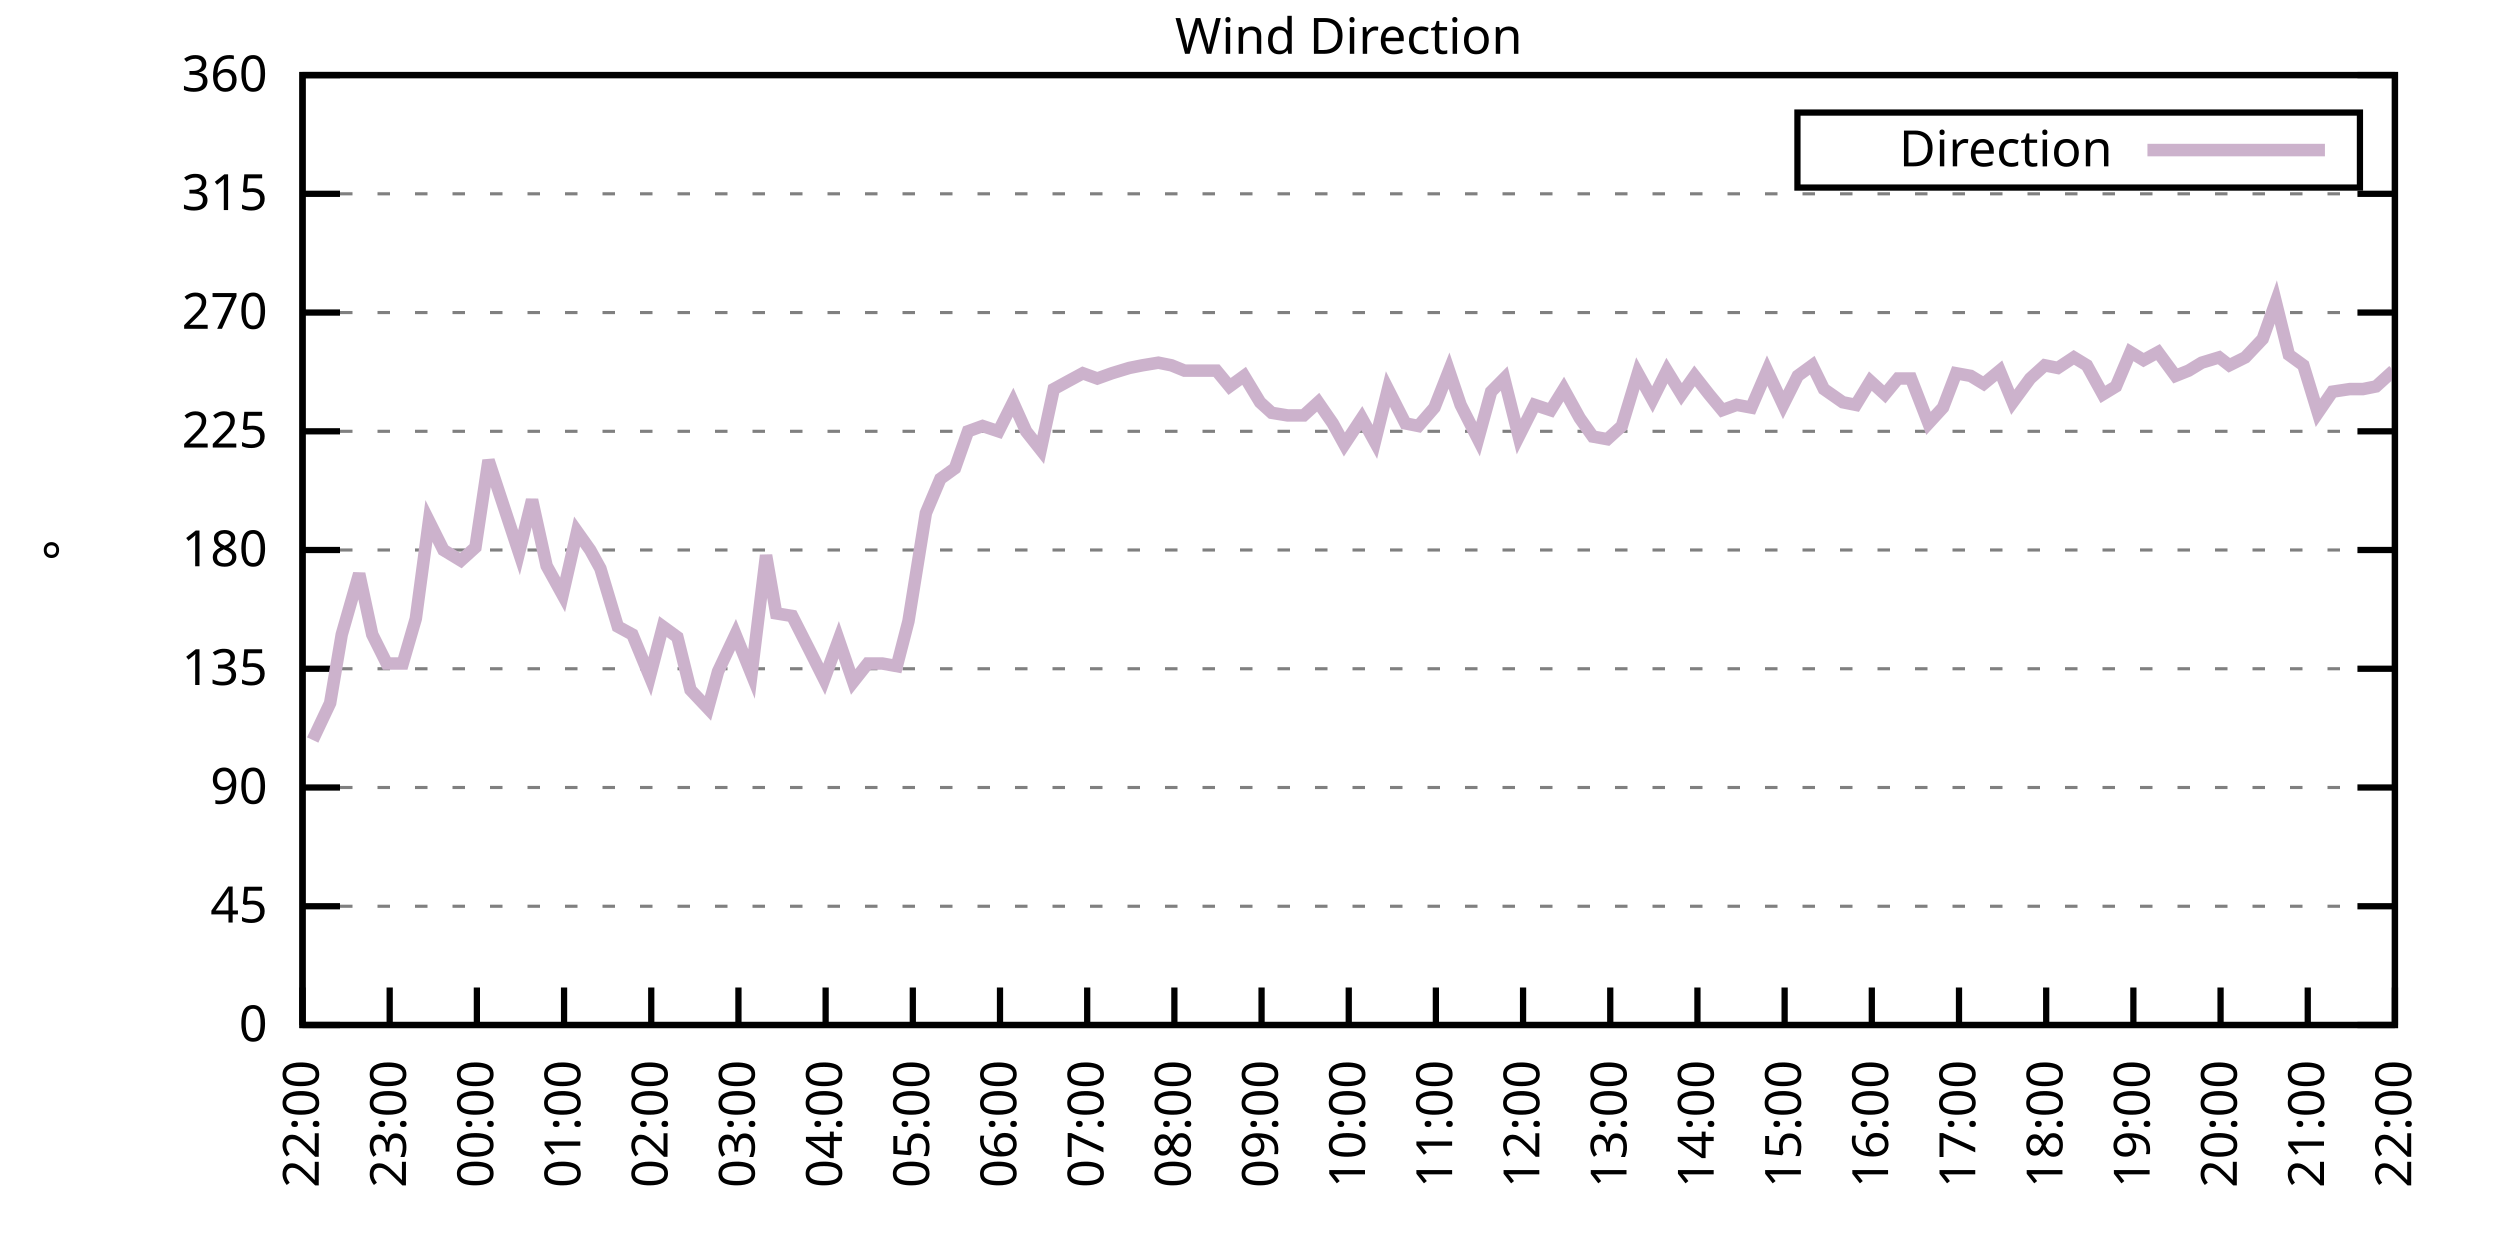
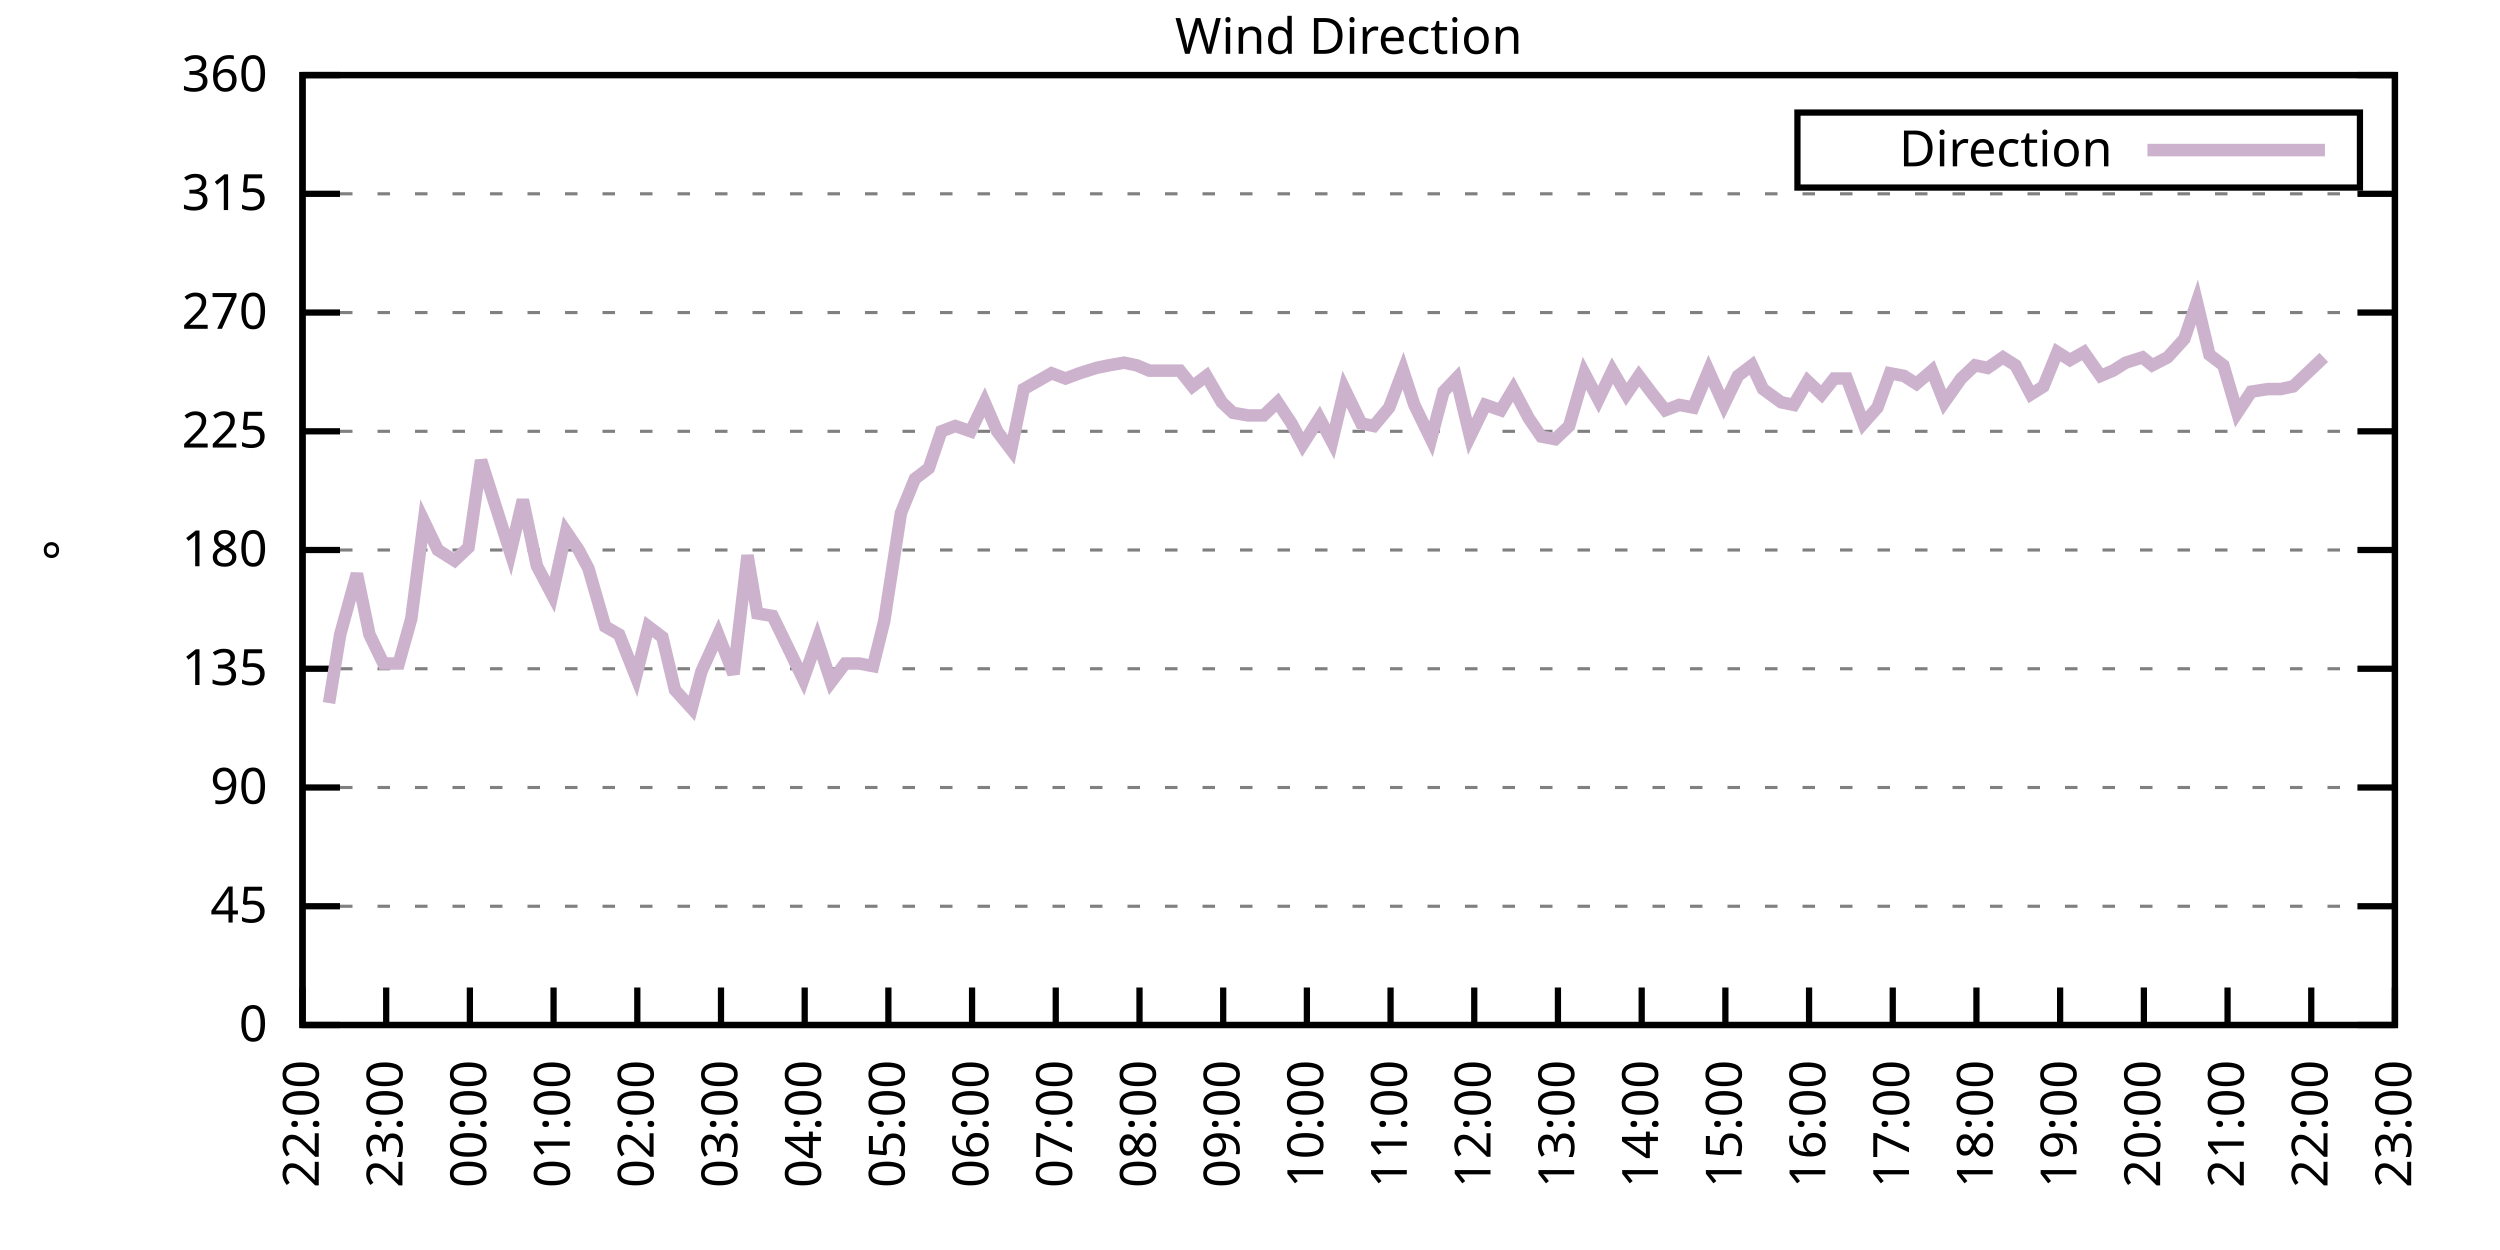
<svg xmlns="http://www.w3.org/2000/svg" xmlns:xlink="http://www.w3.org/1999/xlink" width="400" height="200" viewBox="0 0 400 200">
  <g id="gnuplot_canvas">
    <rect x="0" y="0" width="400" height="200" fill="none" />
    <defs>
      <circle id="gpDot" r="0.5" stroke-width="0.5" stroke="currentColor" />
      <path id="gpPt0" stroke-width="0.333" stroke="currentColor" d="M-1,0 h2 M0,-1 v2" />
      <path id="gpPt1" stroke-width="0.333" stroke="currentColor" d="M-1,-1 L1,1 M1,-1 L-1,1" />
      <path id="gpPt2" stroke-width="0.333" stroke="currentColor" d="M-1,0 L1,0 M0,-1 L0,1 M-1,-1 L1,1 M-1,1 L1,-1" />
      <rect id="gpPt3" stroke-width="0.333" stroke="currentColor" x="-1" y="-1" width="2" height="2" />
      <rect id="gpPt4" stroke-width="0.333" stroke="currentColor" fill="currentColor" x="-1" y="-1" width="2" height="2" />
      <circle id="gpPt5" stroke-width="0.333" stroke="currentColor" cx="0" cy="0" r="1" />
      <use xlink:href="#gpPt5" id="gpPt6" fill="currentColor" stroke="none" />
      <path id="gpPt7" stroke-width="0.333" stroke="currentColor" d="M0,-1.33 L-1.33,0.67 L1.33,0.67 z" />
      <use xlink:href="#gpPt7" id="gpPt8" fill="currentColor" stroke="none" />
      <use xlink:href="#gpPt7" id="gpPt9" stroke="currentColor" transform="rotate(180)" />
      <use xlink:href="#gpPt9" id="gpPt10" fill="currentColor" stroke="none" />
      <use xlink:href="#gpPt3" id="gpPt11" stroke="currentColor" transform="rotate(45)" />
      <use xlink:href="#gpPt11" id="gpPt12" fill="currentColor" stroke="none" />
      <path id="gpPt13" stroke-width="0.333" stroke="currentColor" d="M0,1.330 L1.265,0.411 L0.782,-1.067 L-0.782,-1.076 L-1.265,0.411 z" />
      <use xlink:href="#gpPt13" id="gpPt14" fill="currentColor" stroke="none" />
      <filter id="textbox" filterUnits="objectBoundingBox" x="0" y="0" height="1" width="1">
        <feFlood flood-color="white" flood-opacity="1" result="bgnd" />
        <feComposite in="SourceGraphic" in2="bgnd" operator="atop" />
      </filter>
      <filter id="greybox" filterUnits="objectBoundingBox" x="0" y="0" height="1" width="1">
        <feFlood flood-color="lightgrey" flood-opacity="1" result="grey" />
        <feComposite in="SourceGraphic" in2="grey" operator="atop" />
      </filter>
    </defs>
    <g fill="none" color="white" stroke="currentColor" stroke-width="1.00" stroke-linecap="butt" stroke-linejoin="miter">
</g>
    <g fill="none" color="black" stroke="currentColor" stroke-width="1.00" stroke-linecap="butt" stroke-linejoin="miter">
      <g stroke="none" shape-rendering="crispEdges">
        <polygon fill="rgb(255, 255, 255)" points="48.40,164.00 383.18,164.00 383.18,12.02 48.40,12.02 " />
      </g>
    </g>
    <g fill="none" color="black" stroke="currentColor" stroke-width="1.00" stroke-linecap="butt" stroke-linejoin="miter">
</g>
    <g fill="none" color="black" stroke="black" stroke-width="0.50" stroke-linecap="butt" stroke-linejoin="miter">
</g>
    <g fill="none" color="gray" stroke="currentColor" stroke-width="0.50" stroke-linecap="butt" stroke-linejoin="miter">
      <path stroke="gray" stroke-dasharray="2,4" class="gridline" d="M48.40,164.00 L383.19,164.00  " />
    </g>
    <g fill="none" color="gray" stroke="gray" stroke-width="1.00" stroke-linecap="butt" stroke-linejoin="miter">
</g>
    <g fill="none" color="black" stroke="currentColor" stroke-width="1.00" stroke-linecap="butt" stroke-linejoin="miter">
      <path stroke="black" d="M48.40,164.00 L54.40,164.00 M383.19,164.00 L377.19,164.00  " />
      <g transform="translate(42.80,166.60)" stroke="none" fill="black" font-family="Sans" font-size="8.00" text-anchor="end">
        <text>
          <tspan font-family="Sans"> 0</tspan>
        </text>
      </g>
    </g>
    <g fill="none" color="black" stroke="currentColor" stroke-width="1.00" stroke-linecap="butt" stroke-linejoin="miter">
</g>
    <g fill="none" color="black" stroke="black" stroke-width="0.50" stroke-linecap="butt" stroke-linejoin="miter">
</g>
    <g fill="none" color="gray" stroke="currentColor" stroke-width="0.50" stroke-linecap="butt" stroke-linejoin="miter">
      <path stroke="gray" stroke-dasharray="2,4" class="gridline" d="M48.40,145.00 L383.19,145.00  " />
    </g>
    <g fill="none" color="gray" stroke="gray" stroke-width="1.00" stroke-linecap="butt" stroke-linejoin="miter">
</g>
    <g fill="none" color="black" stroke="currentColor" stroke-width="1.00" stroke-linecap="butt" stroke-linejoin="miter">
      <path stroke="black" d="M48.40,145.00 L54.40,145.00 M383.19,145.00 L377.19,145.00  " />
      <g transform="translate(42.80,147.60)" stroke="none" fill="black" font-family="Sans" font-size="8.00" text-anchor="end">
        <text>
          <tspan font-family="Sans"> 45</tspan>
        </text>
      </g>
    </g>
    <g fill="none" color="black" stroke="currentColor" stroke-width="1.00" stroke-linecap="butt" stroke-linejoin="miter">
</g>
    <g fill="none" color="black" stroke="black" stroke-width="0.50" stroke-linecap="butt" stroke-linejoin="miter">
</g>
    <g fill="none" color="gray" stroke="currentColor" stroke-width="0.50" stroke-linecap="butt" stroke-linejoin="miter">
      <path stroke="gray" stroke-dasharray="2,4" class="gridline" d="M48.40,126.00 L383.19,126.00  " />
    </g>
    <g fill="none" color="gray" stroke="gray" stroke-width="1.00" stroke-linecap="butt" stroke-linejoin="miter">
</g>
    <g fill="none" color="black" stroke="currentColor" stroke-width="1.00" stroke-linecap="butt" stroke-linejoin="miter">
      <path stroke="black" d="M48.40,126.00 L54.40,126.00 M383.19,126.00 L377.19,126.00  " />
      <g transform="translate(42.80,128.60)" stroke="none" fill="black" font-family="Sans" font-size="8.00" text-anchor="end">
        <text>
          <tspan font-family="Sans"> 90</tspan>
        </text>
      </g>
    </g>
    <g fill="none" color="black" stroke="currentColor" stroke-width="1.00" stroke-linecap="butt" stroke-linejoin="miter">
</g>
    <g fill="none" color="black" stroke="black" stroke-width="0.50" stroke-linecap="butt" stroke-linejoin="miter">
</g>
    <g fill="none" color="gray" stroke="currentColor" stroke-width="0.50" stroke-linecap="butt" stroke-linejoin="miter">
      <path stroke="gray" stroke-dasharray="2,4" class="gridline" d="M48.40,107.00 L383.19,107.00  " />
    </g>
    <g fill="none" color="gray" stroke="gray" stroke-width="1.00" stroke-linecap="butt" stroke-linejoin="miter">
</g>
    <g fill="none" color="black" stroke="currentColor" stroke-width="1.00" stroke-linecap="butt" stroke-linejoin="miter">
      <path stroke="black" d="M48.40,107.00 L54.40,107.00 M383.19,107.00 L377.19,107.00  " />
      <g transform="translate(42.80,109.60)" stroke="none" fill="black" font-family="Sans" font-size="8.00" text-anchor="end">
        <text>
          <tspan font-family="Sans"> 135</tspan>
        </text>
      </g>
    </g>
    <g fill="none" color="black" stroke="currentColor" stroke-width="1.00" stroke-linecap="butt" stroke-linejoin="miter">
</g>
    <g fill="none" color="black" stroke="black" stroke-width="0.50" stroke-linecap="butt" stroke-linejoin="miter">
</g>
    <g fill="none" color="gray" stroke="currentColor" stroke-width="0.50" stroke-linecap="butt" stroke-linejoin="miter">
      <path stroke="gray" stroke-dasharray="2,4" class="gridline" d="M48.40,88.00 L383.19,88.00  " />
    </g>
    <g fill="none" color="gray" stroke="gray" stroke-width="1.00" stroke-linecap="butt" stroke-linejoin="miter">
</g>
    <g fill="none" color="black" stroke="currentColor" stroke-width="1.00" stroke-linecap="butt" stroke-linejoin="miter">
      <path stroke="black" d="M48.40,88.00 L54.40,88.00 M383.19,88.00 L377.19,88.00  " />
      <g transform="translate(42.80,90.60)" stroke="none" fill="black" font-family="Sans" font-size="8.00" text-anchor="end">
        <text>
          <tspan font-family="Sans"> 180</tspan>
        </text>
      </g>
    </g>
    <g fill="none" color="black" stroke="currentColor" stroke-width="1.00" stroke-linecap="butt" stroke-linejoin="miter">
</g>
    <g fill="none" color="black" stroke="black" stroke-width="0.50" stroke-linecap="butt" stroke-linejoin="miter">
</g>
    <g fill="none" color="gray" stroke="currentColor" stroke-width="0.50" stroke-linecap="butt" stroke-linejoin="miter">
      <path stroke="gray" stroke-dasharray="2,4" class="gridline" d="M48.40,69.01 L383.19,69.01  " />
    </g>
    <g fill="none" color="gray" stroke="gray" stroke-width="1.00" stroke-linecap="butt" stroke-linejoin="miter">
</g>
    <g fill="none" color="black" stroke="currentColor" stroke-width="1.00" stroke-linecap="butt" stroke-linejoin="miter">
      <path stroke="black" d="M48.40,69.01 L54.40,69.01 M383.19,69.01 L377.19,69.01  " />
      <g transform="translate(42.80,71.61)" stroke="none" fill="black" font-family="Sans" font-size="8.00" text-anchor="end">
        <text>
          <tspan font-family="Sans"> 225</tspan>
        </text>
      </g>
    </g>
    <g fill="none" color="black" stroke="currentColor" stroke-width="1.00" stroke-linecap="butt" stroke-linejoin="miter">
</g>
    <g fill="none" color="black" stroke="black" stroke-width="0.50" stroke-linecap="butt" stroke-linejoin="miter">
</g>
    <g fill="none" color="gray" stroke="currentColor" stroke-width="0.50" stroke-linecap="butt" stroke-linejoin="miter">
      <path stroke="gray" stroke-dasharray="2,4" class="gridline" d="M48.40,50.01 L383.19,50.01  " />
    </g>
    <g fill="none" color="gray" stroke="gray" stroke-width="1.00" stroke-linecap="butt" stroke-linejoin="miter">
</g>
    <g fill="none" color="black" stroke="currentColor" stroke-width="1.00" stroke-linecap="butt" stroke-linejoin="miter">
      <path stroke="black" d="M48.40,50.01 L54.40,50.01 M383.19,50.01 L377.19,50.01  " />
      <g transform="translate(42.80,52.61)" stroke="none" fill="black" font-family="Sans" font-size="8.00" text-anchor="end">
        <text>
          <tspan font-family="Sans"> 270</tspan>
        </text>
      </g>
    </g>
    <g fill="none" color="black" stroke="currentColor" stroke-width="1.00" stroke-linecap="butt" stroke-linejoin="miter">
</g>
    <g fill="none" color="black" stroke="black" stroke-width="0.50" stroke-linecap="butt" stroke-linejoin="miter">
</g>
    <g fill="none" color="gray" stroke="currentColor" stroke-width="0.50" stroke-linecap="butt" stroke-linejoin="miter">
      <path stroke="gray" stroke-dasharray="2,4" class="gridline" d="M48.40,31.01 L383.19,31.01  " />
    </g>
    <g fill="none" color="gray" stroke="gray" stroke-width="1.00" stroke-linecap="butt" stroke-linejoin="miter">
</g>
    <g fill="none" color="black" stroke="currentColor" stroke-width="1.00" stroke-linecap="butt" stroke-linejoin="miter">
      <path stroke="black" d="M48.40,31.01 L54.40,31.01 M383.19,31.01 L377.19,31.01  " />
      <g transform="translate(42.80,33.61)" stroke="none" fill="black" font-family="Sans" font-size="8.00" text-anchor="end">
        <text>
          <tspan font-family="Sans"> 315</tspan>
        </text>
      </g>
    </g>
    <g fill="none" color="black" stroke="currentColor" stroke-width="1.00" stroke-linecap="butt" stroke-linejoin="miter">
</g>
    <g fill="none" color="black" stroke="black" stroke-width="0.50" stroke-linecap="butt" stroke-linejoin="miter">
</g>
    <g fill="none" color="gray" stroke="currentColor" stroke-width="0.50" stroke-linecap="butt" stroke-linejoin="miter">
      <path stroke="gray" stroke-dasharray="2,4" class="gridline" d="M48.40,12.01 L383.19,12.01  " />
    </g>
    <g fill="none" color="gray" stroke="gray" stroke-width="1.00" stroke-linecap="butt" stroke-linejoin="miter">
</g>
    <g fill="none" color="black" stroke="currentColor" stroke-width="1.00" stroke-linecap="butt" stroke-linejoin="miter">
      <path stroke="black" d="M48.40,12.01 L54.40,12.01 M383.19,12.01 L377.19,12.01  " />
      <g transform="translate(42.80,14.61)" stroke="none" fill="black" font-family="Sans" font-size="8.00" text-anchor="end">
        <text>
          <tspan font-family="Sans"> 360</tspan>
        </text>
      </g>
    </g>
    <g fill="none" color="black" stroke="currentColor" stroke-width="1.00" stroke-linecap="butt" stroke-linejoin="miter">
      <path stroke="black" d="M48.40,164.00 L48.40,158.00  " />
      <g transform="translate(51.00,169.60) rotate(270.00)" stroke="none" fill="black" font-family="Sans" font-size="8.00" text-anchor="end">
        <text>
          <tspan font-family="Sans">22:00</tspan>
        </text>
      </g>
    </g>
    <g fill="none" color="black" stroke="currentColor" stroke-width="1.00" stroke-linecap="butt" stroke-linejoin="miter">
-       <path stroke="black" d="M62.35,164.00 L62.35,158.00  " />
-       <g transform="translate(64.95,169.60) rotate(270.00)" stroke="none" fill="black" font-family="Sans" font-size="8.00" text-anchor="end">
+       <path stroke="black" d="M61.79,164.00 L61.79,158.00  " />
+       <g transform="translate(64.39,169.60) rotate(270.00)" stroke="none" fill="black" font-family="Sans" font-size="8.00" text-anchor="end">
        <text>
          <tspan font-family="Sans">23:00</tspan>
        </text>
      </g>
    </g>
    <g fill="none" color="black" stroke="currentColor" stroke-width="1.00" stroke-linecap="butt" stroke-linejoin="miter">
-       <path stroke="black" d="M76.30,164.00 L76.30,158.00  " />
-       <g transform="translate(78.90,169.60) rotate(270.00)" stroke="none" fill="black" font-family="Sans" font-size="8.00" text-anchor="end">
+       <path stroke="black" d="M75.18,164.00 L75.18,158.00  " />
+       <g transform="translate(77.78,169.60) rotate(270.00)" stroke="none" fill="black" font-family="Sans" font-size="8.00" text-anchor="end">
        <text>
          <tspan font-family="Sans">00:00</tspan>
        </text>
      </g>
    </g>
    <g fill="none" color="black" stroke="currentColor" stroke-width="1.00" stroke-linecap="butt" stroke-linejoin="miter">
-       <path stroke="black" d="M90.25,164.00 L90.25,158.00  " />
-       <g transform="translate(92.85,169.60) rotate(270.00)" stroke="none" fill="black" font-family="Sans" font-size="8.00" text-anchor="end">
+       <path stroke="black" d="M88.57,164.00 L88.57,158.00  " />
+       <g transform="translate(91.17,169.60) rotate(270.00)" stroke="none" fill="black" font-family="Sans" font-size="8.00" text-anchor="end">
        <text>
          <tspan font-family="Sans">01:00</tspan>
        </text>
      </g>
    </g>
    <g fill="none" color="black" stroke="currentColor" stroke-width="1.00" stroke-linecap="butt" stroke-linejoin="miter">
-       <path stroke="black" d="M104.20,164.00 L104.20,158.00  " />
-       <g transform="translate(106.80,169.60) rotate(270.00)" stroke="none" fill="black" font-family="Sans" font-size="8.00" text-anchor="end">
+       <path stroke="black" d="M101.97,164.00 L101.97,158.00  " />
+       <g transform="translate(104.57,169.60) rotate(270.00)" stroke="none" fill="black" font-family="Sans" font-size="8.00" text-anchor="end">
        <text>
          <tspan font-family="Sans">02:00</tspan>
        </text>
      </g>
    </g>
    <g fill="none" color="black" stroke="currentColor" stroke-width="1.00" stroke-linecap="butt" stroke-linejoin="miter">
-       <path stroke="black" d="M118.15,164.00 L118.15,158.00  " />
-       <g transform="translate(120.75,169.60) rotate(270.00)" stroke="none" fill="black" font-family="Sans" font-size="8.00" text-anchor="end">
+       <path stroke="black" d="M115.36,164.00 L115.36,158.00  " />
+       <g transform="translate(117.96,169.60) rotate(270.00)" stroke="none" fill="black" font-family="Sans" font-size="8.00" text-anchor="end">
        <text>
          <tspan font-family="Sans">03:00</tspan>
        </text>
      </g>
    </g>
    <g fill="none" color="black" stroke="currentColor" stroke-width="1.00" stroke-linecap="butt" stroke-linejoin="miter">
-       <path stroke="black" d="M132.10,164.00 L132.10,158.00  " />
-       <g transform="translate(134.70,169.60) rotate(270.00)" stroke="none" fill="black" font-family="Sans" font-size="8.00" text-anchor="end">
+       <path stroke="black" d="M128.75,164.00 L128.75,158.00  " />
+       <g transform="translate(131.35,169.60) rotate(270.00)" stroke="none" fill="black" font-family="Sans" font-size="8.00" text-anchor="end">
        <text>
          <tspan font-family="Sans">04:00</tspan>
        </text>
      </g>
    </g>
    <g fill="none" color="black" stroke="currentColor" stroke-width="1.00" stroke-linecap="butt" stroke-linejoin="miter">
-       <path stroke="black" d="M146.05,164.00 L146.05,158.00  " />
-       <g transform="translate(148.65,169.60) rotate(270.00)" stroke="none" fill="black" font-family="Sans" font-size="8.00" text-anchor="end">
+       <path stroke="black" d="M142.14,164.00 L142.14,158.00  " />
+       <g transform="translate(144.74,169.60) rotate(270.00)" stroke="none" fill="black" font-family="Sans" font-size="8.00" text-anchor="end">
        <text>
          <tspan font-family="Sans">05:00</tspan>
        </text>
      </g>
    </g>
    <g fill="none" color="black" stroke="currentColor" stroke-width="1.00" stroke-linecap="butt" stroke-linejoin="miter">
-       <path stroke="black" d="M160.00,164.00 L160.00,158.00  " />
-       <g transform="translate(162.60,169.60) rotate(270.00)" stroke="none" fill="black" font-family="Sans" font-size="8.00" text-anchor="end">
+       <path stroke="black" d="M155.53,164.00 L155.53,158.00  " />
+       <g transform="translate(158.13,169.60) rotate(270.00)" stroke="none" fill="black" font-family="Sans" font-size="8.00" text-anchor="end">
        <text>
          <tspan font-family="Sans">06:00</tspan>
        </text>
      </g>
    </g>
    <g fill="none" color="black" stroke="currentColor" stroke-width="1.00" stroke-linecap="butt" stroke-linejoin="miter">
-       <path stroke="black" d="M173.95,164.00 L173.95,158.00  " />
-       <g transform="translate(176.55,169.60) rotate(270.00)" stroke="none" fill="black" font-family="Sans" font-size="8.00" text-anchor="end">
+       <path stroke="black" d="M168.92,164.00 L168.92,158.00  " />
+       <g transform="translate(171.52,169.60) rotate(270.00)" stroke="none" fill="black" font-family="Sans" font-size="8.00" text-anchor="end">
        <text>
          <tspan font-family="Sans">07:00</tspan>
        </text>
      </g>
    </g>
    <g fill="none" color="black" stroke="currentColor" stroke-width="1.00" stroke-linecap="butt" stroke-linejoin="miter">
-       <path stroke="black" d="M187.90,164.00 L187.90,158.00  " />
-       <g transform="translate(190.50,169.60) rotate(270.00)" stroke="none" fill="black" font-family="Sans" font-size="8.00" text-anchor="end">
+       <path stroke="black" d="M182.32,164.00 L182.32,158.00  " />
+       <g transform="translate(184.92,169.60) rotate(270.00)" stroke="none" fill="black" font-family="Sans" font-size="8.00" text-anchor="end">
        <text>
          <tspan font-family="Sans">08:00</tspan>
        </text>
      </g>
    </g>
    <g fill="none" color="black" stroke="currentColor" stroke-width="1.00" stroke-linecap="butt" stroke-linejoin="miter">
-       <path stroke="black" d="M201.85,164.00 L201.85,158.00  " />
-       <g transform="translate(204.45,169.60) rotate(270.00)" stroke="none" fill="black" font-family="Sans" font-size="8.00" text-anchor="end">
+       <path stroke="black" d="M195.71,164.00 L195.71,158.00  " />
+       <g transform="translate(198.31,169.60) rotate(270.00)" stroke="none" fill="black" font-family="Sans" font-size="8.00" text-anchor="end">
        <text>
          <tspan font-family="Sans">09:00</tspan>
        </text>
      </g>
    </g>
    <g fill="none" color="black" stroke="currentColor" stroke-width="1.00" stroke-linecap="butt" stroke-linejoin="miter">
-       <path stroke="black" d="M215.80,164.00 L215.80,158.00  " />
-       <g transform="translate(218.40,169.60) rotate(270.00)" stroke="none" fill="black" font-family="Sans" font-size="8.00" text-anchor="end">
+       <path stroke="black" d="M209.10,164.00 L209.10,158.00  " />
+       <g transform="translate(211.70,169.60) rotate(270.00)" stroke="none" fill="black" font-family="Sans" font-size="8.00" text-anchor="end">
        <text>
          <tspan font-family="Sans">10:00</tspan>
        </text>
      </g>
    </g>
    <g fill="none" color="black" stroke="currentColor" stroke-width="1.00" stroke-linecap="butt" stroke-linejoin="miter">
-       <path stroke="black" d="M229.74,164.00 L229.74,158.00  " />
-       <g transform="translate(232.34,169.60) rotate(270.00)" stroke="none" fill="black" font-family="Sans" font-size="8.00" text-anchor="end">
+       <path stroke="black" d="M222.49,164.00 L222.49,158.00  " />
+       <g transform="translate(225.09,169.60) rotate(270.00)" stroke="none" fill="black" font-family="Sans" font-size="8.00" text-anchor="end">
        <text>
          <tspan font-family="Sans">11:00</tspan>
        </text>
      </g>
    </g>
    <g fill="none" color="black" stroke="currentColor" stroke-width="1.00" stroke-linecap="butt" stroke-linejoin="miter">
-       <path stroke="black" d="M243.69,164.00 L243.69,158.00  " />
-       <g transform="translate(246.29,169.60) rotate(270.00)" stroke="none" fill="black" font-family="Sans" font-size="8.00" text-anchor="end">
+       <path stroke="black" d="M235.88,164.00 L235.88,158.00  " />
+       <g transform="translate(238.48,169.60) rotate(270.00)" stroke="none" fill="black" font-family="Sans" font-size="8.00" text-anchor="end">
        <text>
          <tspan font-family="Sans">12:00</tspan>
        </text>
      </g>
    </g>
    <g fill="none" color="black" stroke="currentColor" stroke-width="1.00" stroke-linecap="butt" stroke-linejoin="miter">
-       <path stroke="black" d="M257.64,164.00 L257.64,158.00  " />
-       <g transform="translate(260.24,169.60) rotate(270.00)" stroke="none" fill="black" font-family="Sans" font-size="8.00" text-anchor="end">
+       <path stroke="black" d="M249.27,164.00 L249.27,158.00  " />
+       <g transform="translate(251.87,169.60) rotate(270.00)" stroke="none" fill="black" font-family="Sans" font-size="8.00" text-anchor="end">
        <text>
          <tspan font-family="Sans">13:00</tspan>
        </text>
      </g>
    </g>
    <g fill="none" color="black" stroke="currentColor" stroke-width="1.00" stroke-linecap="butt" stroke-linejoin="miter">
-       <path stroke="black" d="M271.59,164.00 L271.59,158.00  " />
-       <g transform="translate(274.19,169.60) rotate(270.00)" stroke="none" fill="black" font-family="Sans" font-size="8.00" text-anchor="end">
+       <path stroke="black" d="M262.67,164.00 L262.67,158.00  " />
+       <g transform="translate(265.27,169.60) rotate(270.00)" stroke="none" fill="black" font-family="Sans" font-size="8.00" text-anchor="end">
        <text>
          <tspan font-family="Sans">14:00</tspan>
        </text>
      </g>
    </g>
    <g fill="none" color="black" stroke="currentColor" stroke-width="1.00" stroke-linecap="butt" stroke-linejoin="miter">
-       <path stroke="black" d="M285.54,164.00 L285.54,158.00  " />
-       <g transform="translate(288.14,169.60) rotate(270.00)" stroke="none" fill="black" font-family="Sans" font-size="8.00" text-anchor="end">
+       <path stroke="black" d="M276.06,164.00 L276.06,158.00  " />
+       <g transform="translate(278.66,169.60) rotate(270.00)" stroke="none" fill="black" font-family="Sans" font-size="8.00" text-anchor="end">
        <text>
          <tspan font-family="Sans">15:00</tspan>
        </text>
      </g>
    </g>
    <g fill="none" color="black" stroke="currentColor" stroke-width="1.00" stroke-linecap="butt" stroke-linejoin="miter">
-       <path stroke="black" d="M299.49,164.00 L299.49,158.00  " />
-       <g transform="translate(302.09,169.60) rotate(270.00)" stroke="none" fill="black" font-family="Sans" font-size="8.00" text-anchor="end">
+       <path stroke="black" d="M289.45,164.00 L289.45,158.00  " />
+       <g transform="translate(292.05,169.60) rotate(270.00)" stroke="none" fill="black" font-family="Sans" font-size="8.00" text-anchor="end">
        <text>
          <tspan font-family="Sans">16:00</tspan>
        </text>
      </g>
    </g>
    <g fill="none" color="black" stroke="currentColor" stroke-width="1.00" stroke-linecap="butt" stroke-linejoin="miter">
-       <path stroke="black" d="M313.44,164.00 L313.44,158.00  " />
-       <g transform="translate(316.04,169.60) rotate(270.00)" stroke="none" fill="black" font-family="Sans" font-size="8.00" text-anchor="end">
+       <path stroke="black" d="M302.84,164.00 L302.84,158.00  " />
+       <g transform="translate(305.44,169.60) rotate(270.00)" stroke="none" fill="black" font-family="Sans" font-size="8.00" text-anchor="end">
        <text>
          <tspan font-family="Sans">17:00</tspan>
        </text>
      </g>
    </g>
    <g fill="none" color="black" stroke="currentColor" stroke-width="1.00" stroke-linecap="butt" stroke-linejoin="miter">
-       <path stroke="black" d="M327.39,164.00 L327.39,158.00  " />
-       <g transform="translate(329.99,169.60) rotate(270.00)" stroke="none" fill="black" font-family="Sans" font-size="8.00" text-anchor="end">
+       <path stroke="black" d="M316.23,164.00 L316.23,158.00  " />
+       <g transform="translate(318.83,169.60) rotate(270.00)" stroke="none" fill="black" font-family="Sans" font-size="8.00" text-anchor="end">
        <text>
          <tspan font-family="Sans">18:00</tspan>
        </text>
      </g>
    </g>
    <g fill="none" color="black" stroke="currentColor" stroke-width="1.00" stroke-linecap="butt" stroke-linejoin="miter">
-       <path stroke="black" d="M341.34,164.00 L341.34,158.00  " />
-       <g transform="translate(343.94,169.60) rotate(270.00)" stroke="none" fill="black" font-family="Sans" font-size="8.00" text-anchor="end">
+       <path stroke="black" d="M329.62,164.00 L329.62,158.00  " />
+       <g transform="translate(332.22,169.60) rotate(270.00)" stroke="none" fill="black" font-family="Sans" font-size="8.00" text-anchor="end">
        <text>
          <tspan font-family="Sans">19:00</tspan>
        </text>
      </g>
    </g>
    <g fill="none" color="black" stroke="currentColor" stroke-width="1.00" stroke-linecap="butt" stroke-linejoin="miter">
-       <path stroke="black" d="M355.29,164.00 L355.29,158.00  " />
-       <g transform="translate(357.89,169.60) rotate(270.00)" stroke="none" fill="black" font-family="Sans" font-size="8.00" text-anchor="end">
+       <path stroke="black" d="M343.02,164.00 L343.02,158.00  " />
+       <g transform="translate(345.62,169.60) rotate(270.00)" stroke="none" fill="black" font-family="Sans" font-size="8.00" text-anchor="end">
        <text>
          <tspan font-family="Sans">20:00</tspan>
        </text>
      </g>
    </g>
    <g fill="none" color="black" stroke="currentColor" stroke-width="1.00" stroke-linecap="butt" stroke-linejoin="miter">
-       <path stroke="black" d="M369.24,164.00 L369.24,158.00  " />
-       <g transform="translate(371.84,169.60) rotate(270.00)" stroke="none" fill="black" font-family="Sans" font-size="8.00" text-anchor="end">
+       <path stroke="black" d="M356.41,164.00 L356.41,158.00  " />
+       <g transform="translate(359.01,169.60) rotate(270.00)" stroke="none" fill="black" font-family="Sans" font-size="8.00" text-anchor="end">
        <text>
          <tspan font-family="Sans">21:00</tspan>
+         </text>
+       </g>
+     </g>
+     <g fill="none" color="black" stroke="currentColor" stroke-width="1.00" stroke-linecap="butt" stroke-linejoin="miter">
+       <path stroke="black" d="M369.80,164.00 L369.80,158.00  " />
+       <g transform="translate(372.40,169.60) rotate(270.00)" stroke="none" fill="black" font-family="Sans" font-size="8.00" text-anchor="end">
+         <text>
+           <tspan font-family="Sans">22:00</tspan>
        </text>
      </g>
    </g>
    <g fill="none" color="black" stroke="currentColor" stroke-width="1.00" stroke-linecap="butt" stroke-linejoin="miter">
      <path stroke="black" d="M383.19,164.00 L383.19,158.00  " />
      <g transform="translate(385.79,169.60) rotate(270.00)" stroke="none" fill="black" font-family="Sans" font-size="8.00" text-anchor="end">
        <text>
-           <tspan font-family="Sans">22:00</tspan>
+           <tspan font-family="Sans">23:00</tspan>
        </text>
      </g>
    </g>
    <g fill="none" color="black" stroke="currentColor" stroke-width="1.00" stroke-linecap="butt" stroke-linejoin="miter">
</g>
    <g fill="none" color="black" stroke="currentColor" stroke-width="1.00" stroke-linecap="butt" stroke-linejoin="miter">
      <path stroke="black" d="M48.40,12.01 L48.40,164.00 L383.19,164.00 L383.19,12.01 L48.40,12.01 Z  " />
    </g>
    <g fill="none" color="black" stroke="currentColor" stroke-width="1.00" stroke-linecap="butt" stroke-linejoin="miter">
</g>
    <g fill="none" color="black" stroke="currentColor" stroke-width="1.00" stroke-linecap="butt" stroke-linejoin="miter">
      <path stroke="black" d="M287.59,30.01 L287.59,18.01 L377.59,18.01 L377.59,30.01 L287.59,30.01 Z  " />
    </g>
    <g id="Wind_direction_plot_1">
      <g fill="none" color="white" stroke="black" stroke-width="2.00" stroke-linecap="butt" stroke-linejoin="miter">
</g>
      <g fill="none" color="black" stroke="currentColor" stroke-width="2.00" stroke-linecap="butt" stroke-linejoin="miter">
        <g transform="translate(337.99,26.61)" stroke="none" fill="black" font-family="Sans" font-size="8.00" text-anchor="end">
          <text>
            <tspan font-family="Sans">Direction</tspan>
          </text>
        </g>
      </g>
      <g fill="none" color="black" stroke="currentColor" stroke-width="2.00" stroke-linecap="butt" stroke-linejoin="miter">
-         <path stroke="rgb(204, 178, 204)" d="M343.59,24.01 L371.99,24.01 M50.03,118.40 L52.82,112.49 L54.68,101.52 L57.47,91.80 L59.56,101.52 L61.88,106.16   L64.44,106.16 L66.53,98.98 L68.63,83.36 L70.95,88.00 L73.74,89.69 L76.07,87.58 L78.16,73.65 L80.25,79.98   L83.04,88.43 L85.13,79.98 L87.46,90.54 L90.02,95.18 L92.34,85.05 L94.43,88.00 L96.06,90.96 L98.85,100.25   L101.18,101.52 L103.97,108.27 L106.06,100.25 L108.38,101.94 L110.48,110.38 L113.27,113.34 L114.89,107.43 L117.68,101.52   L120.24,107.85 L122.57,88.85 L124.19,98.14 L126.75,98.56 L129.54,104.05 L131.87,108.69 L134.19,102.36 L136.51,109.11   L138.84,106.16 L141.16,106.16 L143.49,106.58 L145.35,99.40 L148.14,82.09 L150.46,76.61 L152.79,74.92 L154.88,69.01   L157.21,68.16 L159.76,69.01 L162.09,64.36 L164.18,69.01 L166.51,71.96 L168.60,62.25 L170.92,60.98 L173.25,59.72   L175.57,60.56 L177.90,59.72 L180.69,58.87 L182.78,58.45 L185.34,58.03 L187.43,58.45 L189.52,59.30 L192.31,59.30   L194.64,59.30 L196.73,61.83 L199.06,60.14 L201.61,64.36 L203.47,66.05 L206.03,66.47 L208.59,66.47 L210.91,64.36   L213.24,67.74 L215.10,71.12 L217.89,66.90 L219.98,70.70 L222.07,62.25 L224.86,67.74 L226.95,68.16 L229.51,65.21   L231.84,59.30 L233.70,64.78 L236.49,70.27 L238.58,62.67 L240.67,60.56 L243.00,69.85 L245.55,64.78 L248.11,65.63   L250.20,62.25 L252.76,66.90 L254.85,69.85 L257.18,70.27 L259.50,68.16 L262.06,59.72 L264.39,63.94 L266.71,59.30   L269.04,63.10 L271.13,60.14 L273.45,63.10 L275.55,65.63 L277.87,64.78 L280.20,65.21 L282.75,59.30 L285.31,64.78   L287.64,60.14 L289.96,58.45 L291.82,62.25 L294.84,64.36 L296.94,64.78 L299.26,60.98 L301.58,63.10 L303.68,60.56   L305.77,60.56 L308.56,67.74 L310.88,65.21 L312.98,59.72 L315.30,60.14 L317.39,61.41 L319.95,59.30 L322.04,64.36   L324.83,60.56 L327.16,58.45 L329.25,58.87 L331.81,57.18 L333.90,58.45 L336.46,63.10 L338.55,61.83 L340.88,56.34   L342.97,57.61 L345.29,56.34 L348.08,60.14 L350.18,59.30 L352.27,58.03 L355.06,57.18 L356.69,58.45 L359.24,57.18   L362.03,54.23 L364.13,48.32 L366.22,56.76 L368.54,58.45 L370.87,66.05 L373.19,62.67 L375.98,62.25 L378.08,62.25   L380.17,61.83 L382.96,59.30  " />
+         <path stroke="rgb(204, 178, 204)" d="M343.59,24.01 L371.99,24.01 M52.64,112.49 L54.43,101.52 L57.10,91.80 L59.11,101.52 L61.35,106.16 L63.80,106.16   L65.81,98.98 L67.82,83.36 L70.05,88.00 L72.73,89.69 L74.96,87.58 L76.97,73.65 L78.98,79.98 L81.66,88.43   L83.66,79.98 L85.90,90.54 L88.35,95.18 L90.58,85.05 L92.59,88.00 L94.15,90.96 L96.83,100.25 L99.06,101.52   L101.74,108.27 L103.75,100.25 L105.98,101.94 L107.99,110.38 L110.67,113.34 L112.23,107.43 L114.91,101.52 L117.37,107.85   L119.60,88.85 L121.16,98.14 L123.62,98.56 L126.29,104.05 L128.53,108.69 L130.76,102.36 L132.99,109.11 L135.22,106.16   L137.45,106.16 L139.69,106.58 L141.47,99.40 L144.15,82.09 L146.38,76.61 L148.61,74.92 L150.62,69.01 L152.85,68.16   L155.31,69.01 L157.54,64.36 L159.55,69.01 L161.78,71.96 L163.79,62.25 L166.02,60.98 L168.25,59.72 L170.49,60.56   L172.72,59.72 L175.40,58.87 L177.41,58.45 L179.86,58.03 L181.87,58.45 L183.88,59.30 L186.56,59.30 L188.79,59.30   L190.80,61.83 L193.03,60.14 L195.48,64.36 L197.27,66.05 L199.73,66.47 L202.18,66.47 L204.41,64.36 L206.64,67.74   L208.43,71.12 L211.11,66.90 L213.12,70.70 L215.13,62.25 L217.80,67.74 L219.81,68.16 L222.27,65.21 L224.50,59.30   L226.29,64.78 L228.96,70.27 L230.97,62.67 L232.98,60.56 L235.21,69.85 L237.67,64.78 L240.12,65.63 L242.13,62.25   L244.59,66.90 L246.60,69.85 L248.83,70.27 L251.06,68.16 L253.51,59.72 L255.75,63.94 L257.98,59.30 L260.21,63.10   L262.22,60.14 L264.45,63.10 L266.46,65.63 L268.69,64.78 L270.92,65.21 L273.38,59.30 L275.83,64.78 L278.07,60.14   L280.30,58.45 L282.08,62.25 L284.98,64.36 L286.99,64.78 L289.23,60.98 L291.46,63.10 L293.47,60.56 L295.48,60.56   L298.15,67.74 L300.39,65.21 L302.39,59.72 L304.63,60.14 L306.63,61.41 L309.09,59.30 L311.10,64.36 L313.78,60.56   L316.01,58.45 L318.02,58.87 L320.47,57.18 L322.48,58.45 L324.94,63.10 L326.95,61.83 L329.18,56.34 L331.19,57.61   L333.42,56.34 L336.10,60.14 L338.10,59.30 L340.11,58.03 L342.79,57.18 L344.35,58.45 L346.81,57.18 L349.49,54.23   L351.50,48.32 L353.51,56.76 L355.74,58.45 L357.97,66.05 L360.20,62.67 L362.88,62.25 L364.89,62.25 L366.90,61.83   L369.58,59.30 L371.81,57.18  " />
      </g>
    </g>
    <g fill="none" color="black" stroke="currentColor" stroke-width="2.00" stroke-linecap="butt" stroke-linejoin="miter">
</g>
    <g fill="none" color="black" stroke="black" stroke-width="1.00" stroke-linecap="butt" stroke-linejoin="miter">
</g>
    <g fill="none" color="black" stroke="currentColor" stroke-width="1.00" stroke-linecap="butt" stroke-linejoin="miter">
      <path stroke="black" d="M48.40,12.01 L48.40,164.00 L383.19,164.00 L383.19,12.01 L48.40,12.01 Z  " />
      <g transform="translate(12.80,88.01) rotate(270.00)" stroke="none" fill="black" font-family="Sans" font-size="8.00" text-anchor="middle">
        <text>
          <tspan font-family="Sans">°</tspan>
        </text>
      </g>
    </g>
    <g fill="none" color="black" stroke="currentColor" stroke-width="1.00" stroke-linecap="butt" stroke-linejoin="miter">
</g>
    <g fill="none" color="black" stroke="currentColor" stroke-width="1.00" stroke-linecap="butt" stroke-linejoin="miter">
      <g transform="translate(215.79,8.61)" stroke="none" fill="black" font-family="Sans" font-size="8.00" text-anchor="middle">
        <text>
          <tspan font-family="Sans">Wind Direction</tspan>
        </text>
      </g>
    </g>
    <g fill="none" color="black" stroke="currentColor" stroke-width="1.00" stroke-linecap="butt" stroke-linejoin="miter">
</g>
  </g>
</svg>
